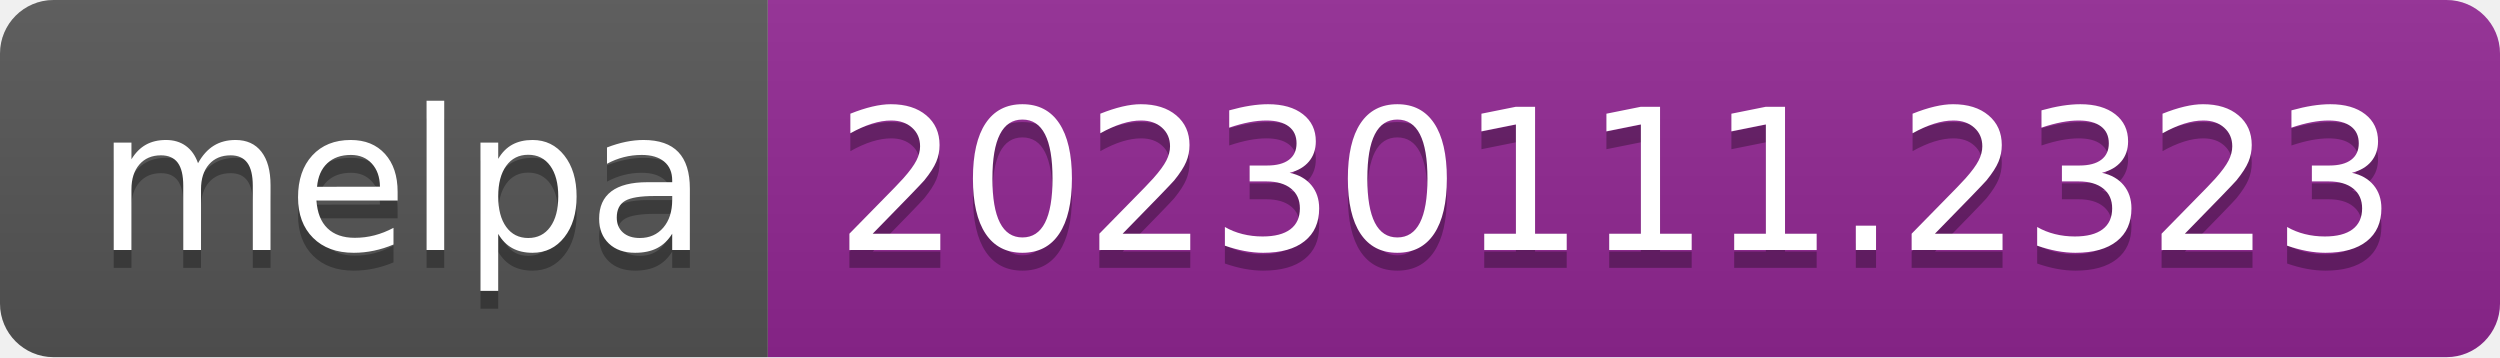
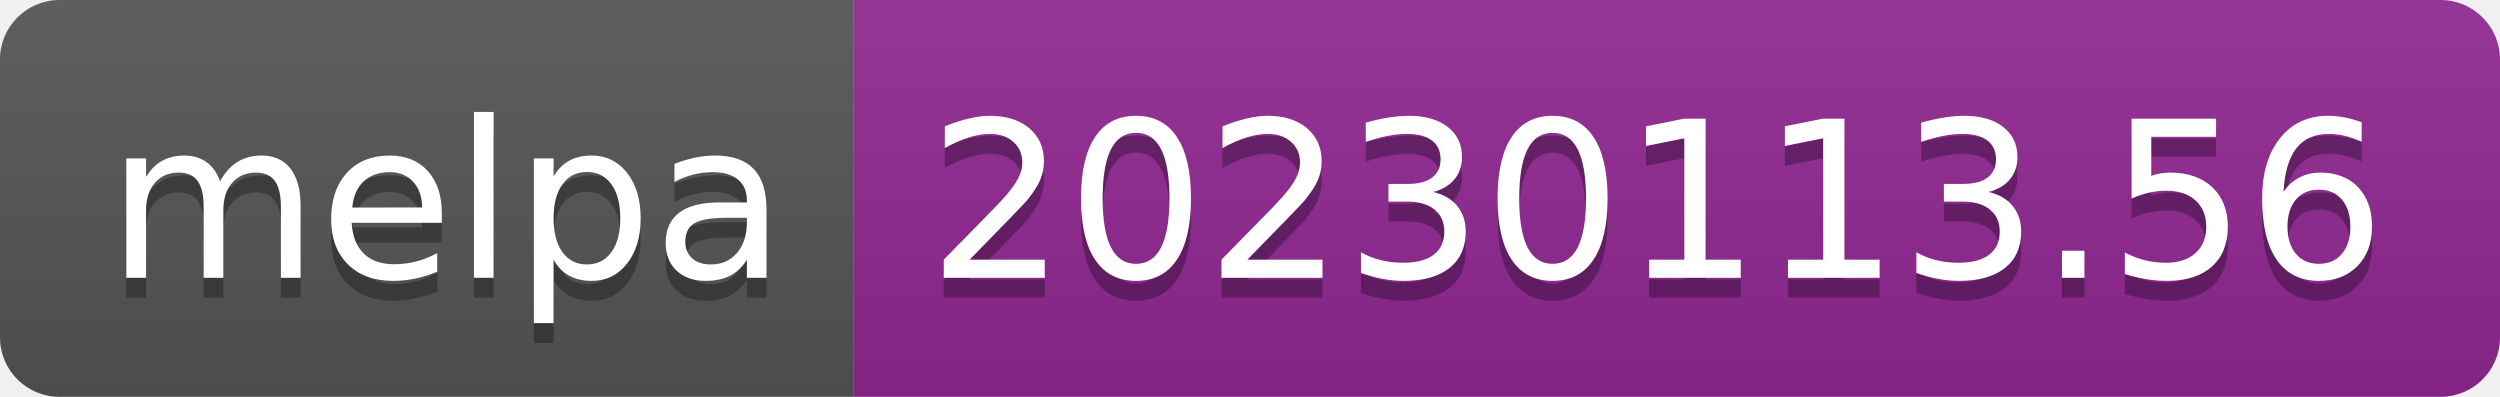
- <svg xmlns="http://www.w3.org/2000/svg" width="140" height="20" role="img" aria-label="melpa: 20230111.2323">
+ <svg xmlns="http://www.w3.org/2000/svg" width="126" height="20" role="img" aria-label="melpa: 20230113.56">
  <linearGradient id="s" x2="0" y2="100%">
    <stop offset="0" stop-color="#bbb" stop-opacity=".1" />
    <stop offset="1" stop-opacity=".1" />
  </linearGradient>
  <clipPath id="r">
-     <rect width="140" height="20" rx="3" fill="#fff" />
+     <rect width="126" height="20" rx="3" fill="#fff" />
  </clipPath>
  <g clip-path="url(#r)">
    <rect width="43" height="20" fill="#555" />
-     <rect x="43" width="97" height="20" fill="#922793" />
-     <rect width="140" height="20" fill="url(#s)" />
+     <rect x="43" width="83" height="20" fill="#922793" />
+     <rect width="126" height="20" fill="url(#s)" />
  </g>
  <g fill="#fff" text-anchor="middle" font-family="Verdana,Geneva,DejaVu Sans,sans-serif" text-rendering="geometricPrecision" font-size="110">
    <text aria-hidden="true" x="225" y="150" fill="#010101" fill-opacity=".3" transform="scale(.1)" textLength="330">melpa</text>
    <text x="225" y="140" transform="scale(.1)" fill="#fff" textLength="330">melpa</text>
-     <text aria-hidden="true" x="905" y="150" fill="#010101" fill-opacity=".3" transform="scale(.1)" textLength="870">20230111.2323</text>
-     <text x="905" y="140" transform="scale(.1)" fill="#fff" textLength="870">20230111.2323</text>
+     <text aria-hidden="true" x="835" y="150" fill="#010101" fill-opacity=".3" transform="scale(.1)" textLength="730">20230113.56</text>
+     <text x="835" y="140" transform="scale(.1)" fill="#fff" textLength="730">20230113.56</text>
  </g>
</svg>
